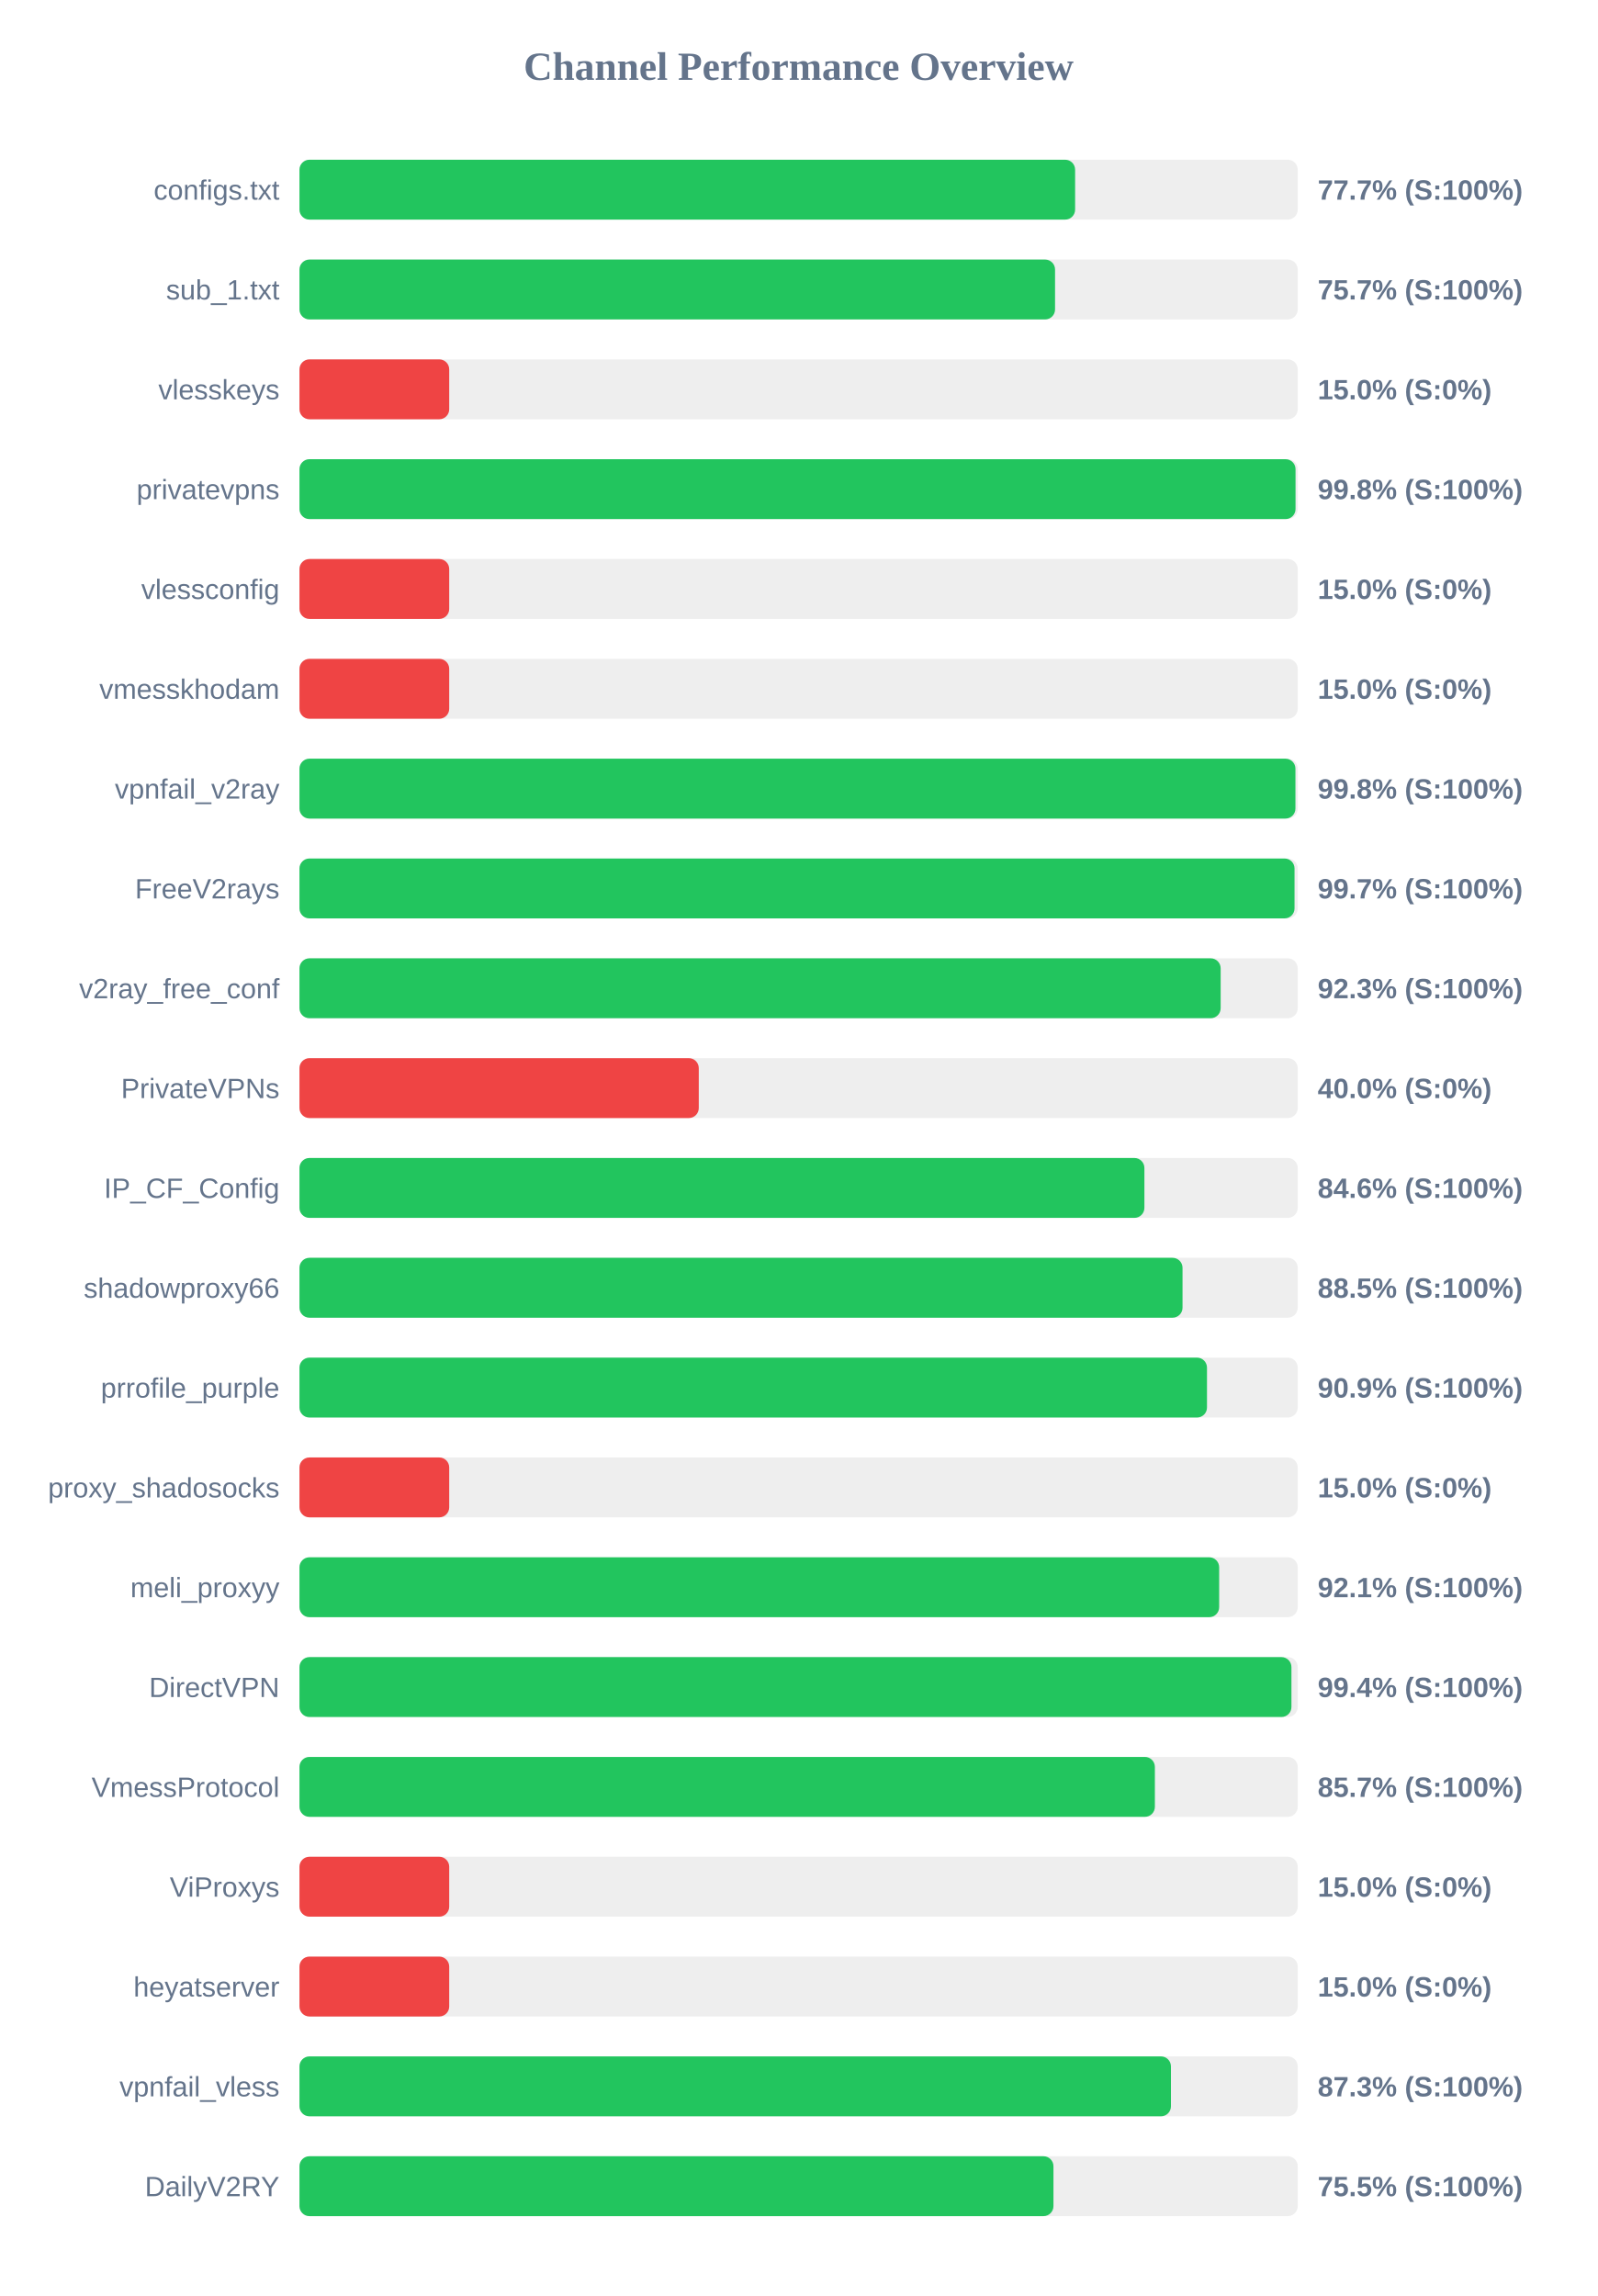
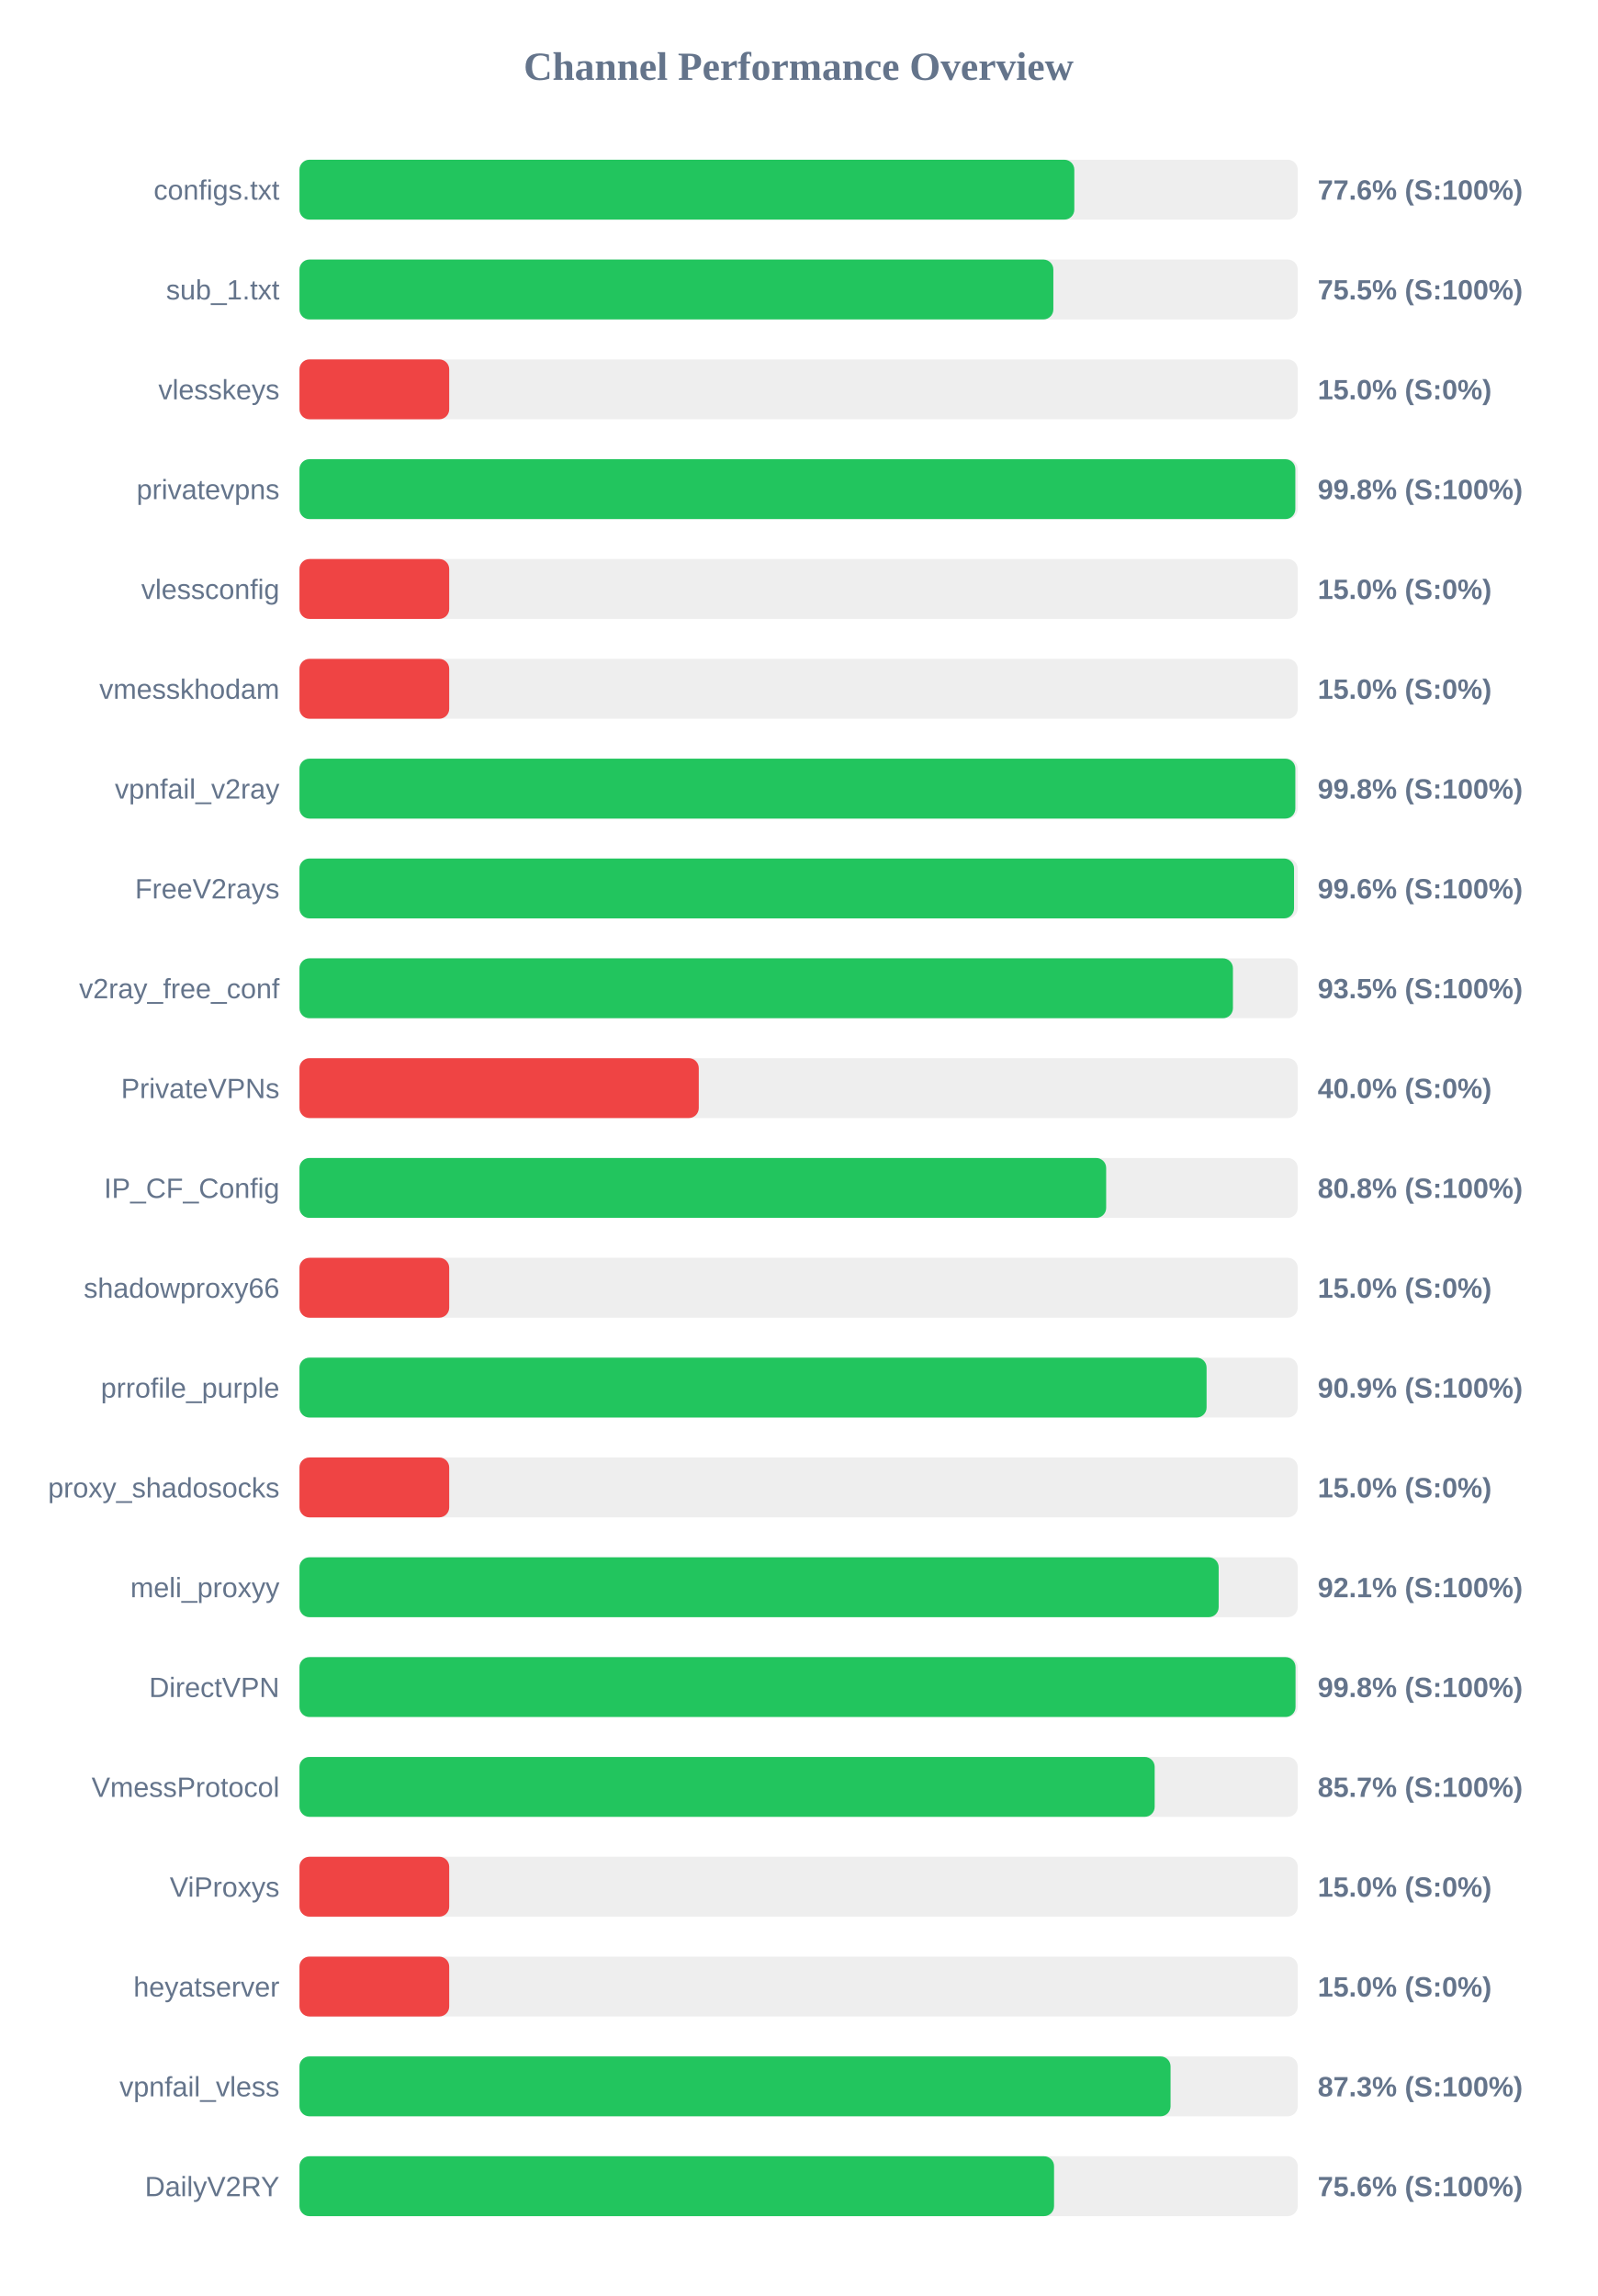
<svg xmlns="http://www.w3.org/2000/svg" width="800" height="1150" version="1.1">
  <style>
        .row { font: 14px Arial; fill: #64748b; }
        .score { font: bold 14px Arial; fill: #64748b; }
    </style>
  <text x="400" y="40" text-anchor="middle" font-size="20px" font-weight="bold" fill="#64748b">Channel Performance Overview</text>
  <rect x="150" y="80" width="500" height="30" fill="#eee" rx="5" />
-   <rect x="150" y="80" width="388.5" height="30" fill="#22c55e" rx="5" />
+   <rect x="150" y="80" width="388.1" height="30" fill="#22c55e" rx="5" />
  <text x="140" y="100" text-anchor="end" class="row">configs.txt</text>
-   <text x="660" y="100" text-anchor="start" class="score">77.7% (S:100%)</text>
+   <text x="660" y="100" text-anchor="start" class="score">77.6% (S:100%)</text>
  <rect x="150" y="130" width="500" height="30" fill="#eee" rx="5" />
-   <rect x="150" y="130" width="378.45" height="30" fill="#22c55e" rx="5" />
+   <rect x="150" y="130" width="377.6" height="30" fill="#22c55e" rx="5" />
  <text x="140" y="150" text-anchor="end" class="row">sub_1.txt</text>
-   <text x="660" y="150" text-anchor="start" class="score">75.7% (S:100%)</text>
+   <text x="660" y="150" text-anchor="start" class="score">75.5% (S:100%)</text>
  <rect x="150" y="180" width="500" height="30" fill="#eee" rx="5" />
  <rect x="150" y="180" width="75.0" height="30" fill="#ef4444" rx="5" />
  <text x="140" y="200" text-anchor="end" class="row">vlesskeys</text>
  <text x="660" y="200" text-anchor="start" class="score">15.0% (S:0%)</text>
  <rect x="150" y="230" width="500" height="30" fill="#eee" rx="5" />
-   <rect x="150" y="230" width="498.9" height="30" fill="#22c55e" rx="5" />
+   <rect x="150" y="230" width="498.8" height="30" fill="#22c55e" rx="5" />
  <text x="140" y="250" text-anchor="end" class="row">privatevpns</text>
  <text x="660" y="250" text-anchor="start" class="score">99.8% (S:100%)</text>
  <rect x="150" y="280" width="500" height="30" fill="#eee" rx="5" />
  <rect x="150" y="280" width="75.0" height="30" fill="#ef4444" rx="5" />
  <text x="140" y="300" text-anchor="end" class="row">vlessconfig</text>
  <text x="660" y="300" text-anchor="start" class="score">15.0% (S:0%)</text>
  <rect x="150" y="330" width="500" height="30" fill="#eee" rx="5" />
  <rect x="150" y="330" width="75.0" height="30" fill="#ef4444" rx="5" />
  <text x="140" y="350" text-anchor="end" class="row">vmesskhodam</text>
  <text x="660" y="350" text-anchor="start" class="score">15.0% (S:0%)</text>
  <rect x="150" y="380" width="500" height="30" fill="#eee" rx="5" />
-   <rect x="150" y="380" width="498.85" height="30" fill="#22c55e" rx="5" />
+   <rect x="150" y="380" width="498.8" height="30" fill="#22c55e" rx="5" />
  <text x="140" y="400" text-anchor="end" class="row">vpnfail_v2ray</text>
  <text x="660" y="400" text-anchor="start" class="score">99.8% (S:100%)</text>
  <rect x="150" y="430" width="500" height="30" fill="#eee" rx="5" />
-   <rect x="150" y="430" width="498.4" height="30" fill="#22c55e" rx="5" />
+   <rect x="150" y="430" width="498.15" height="30" fill="#22c55e" rx="5" />
  <text x="140" y="450" text-anchor="end" class="row">FreeV2rays</text>
-   <text x="660" y="450" text-anchor="start" class="score">99.7% (S:100%)</text>
+   <text x="660" y="450" text-anchor="start" class="score">99.6% (S:100%)</text>
  <rect x="150" y="480" width="500" height="30" fill="#eee" rx="5" />
-   <rect x="150" y="480" width="461.4" height="30" fill="#22c55e" rx="5" />
+   <rect x="150" y="480" width="467.55" height="30" fill="#22c55e" rx="5" />
  <text x="140" y="500" text-anchor="end" class="row">v2ray_free_conf</text>
-   <text x="660" y="500" text-anchor="start" class="score">92.3% (S:100%)</text>
+   <text x="660" y="500" text-anchor="start" class="score">93.5% (S:100%)</text>
  <rect x="150" y="530" width="500" height="30" fill="#eee" rx="5" />
  <rect x="150" y="530" width="200.0" height="30" fill="#ef4444" rx="5" />
  <text x="140" y="550" text-anchor="end" class="row">PrivateVPNs</text>
  <text x="660" y="550" text-anchor="start" class="score">40.0% (S:0%)</text>
  <rect x="150" y="580" width="500" height="30" fill="#eee" rx="5" />
-   <rect x="150" y="580" width="423.2" height="30" fill="#22c55e" rx="5" />
+   <rect x="150" y="580" width="404.05" height="30" fill="#22c55e" rx="5" />
  <text x="140" y="600" text-anchor="end" class="row">IP_CF_Config</text>
-   <text x="660" y="600" text-anchor="start" class="score">84.6% (S:100%)</text>
+   <text x="660" y="600" text-anchor="start" class="score">80.8% (S:100%)</text>
  <rect x="150" y="630" width="500" height="30" fill="#eee" rx="5" />
-   <rect x="150" y="630" width="442.3" height="30" fill="#22c55e" rx="5" />
+   <rect x="150" y="630" width="75.0" height="30" fill="#ef4444" rx="5" />
  <text x="140" y="650" text-anchor="end" class="row">shadowproxy66</text>
-   <text x="660" y="650" text-anchor="start" class="score">88.5% (S:100%)</text>
+   <text x="660" y="650" text-anchor="start" class="score">15.0% (S:0%)</text>
  <rect x="150" y="680" width="500" height="30" fill="#eee" rx="5" />
-   <rect x="150" y="680" width="454.55" height="30" fill="#22c55e" rx="5" />
+   <rect x="150" y="680" width="454.35" height="30" fill="#22c55e" rx="5" />
  <text x="140" y="700" text-anchor="end" class="row">prrofile_purple</text>
  <text x="660" y="700" text-anchor="start" class="score">90.9% (S:100%)</text>
  <rect x="150" y="730" width="500" height="30" fill="#eee" rx="5" />
  <rect x="150" y="730" width="75.0" height="30" fill="#ef4444" rx="5" />
  <text x="140" y="750" text-anchor="end" class="row">proxy_shadosocks</text>
  <text x="660" y="750" text-anchor="start" class="score">15.0% (S:0%)</text>
  <rect x="150" y="780" width="500" height="30" fill="#eee" rx="5" />
-   <rect x="150" y="780" width="460.65" height="30" fill="#22c55e" rx="5" />
+   <rect x="150" y="780" width="460.4" height="30" fill="#22c55e" rx="5" />
  <text x="140" y="800" text-anchor="end" class="row">meli_proxyy</text>
  <text x="660" y="800" text-anchor="start" class="score">92.1% (S:100%)</text>
  <rect x="150" y="830" width="500" height="30" fill="#eee" rx="5" />
-   <rect x="150" y="830" width="496.85" height="30" fill="#22c55e" rx="5" />
+   <rect x="150" y="830" width="498.9" height="30" fill="#22c55e" rx="5" />
  <text x="140" y="850" text-anchor="end" class="row">DirectVPN</text>
-   <text x="660" y="850" text-anchor="start" class="score">99.4% (S:100%)</text>
+   <text x="660" y="850" text-anchor="start" class="score">99.8% (S:100%)</text>
  <rect x="150" y="880" width="500" height="30" fill="#eee" rx="5" />
-   <rect x="150" y="880" width="428.45" height="30" fill="#22c55e" rx="5" />
+   <rect x="150" y="880" width="428.35" height="30" fill="#22c55e" rx="5" />
  <text x="140" y="900" text-anchor="end" class="row">VmessProtocol</text>
  <text x="660" y="900" text-anchor="start" class="score">85.7% (S:100%)</text>
  <rect x="150" y="930" width="500" height="30" fill="#eee" rx="5" />
  <rect x="150" y="930" width="75.0" height="30" fill="#ef4444" rx="5" />
  <text x="140" y="950" text-anchor="end" class="row">ViProxys</text>
  <text x="660" y="950" text-anchor="start" class="score">15.0% (S:0%)</text>
  <rect x="150" y="980" width="500" height="30" fill="#eee" rx="5" />
  <rect x="150" y="980" width="75.0" height="30" fill="#ef4444" rx="5" />
  <text x="140" y="1000" text-anchor="end" class="row">heyatserver</text>
  <text x="660" y="1000" text-anchor="start" class="score">15.0% (S:0%)</text>
  <rect x="150" y="1030" width="500" height="30" fill="#eee" rx="5" />
-   <rect x="150" y="1030" width="436.5" height="30" fill="#22c55e" rx="5" />
+   <rect x="150" y="1030" width="436.3" height="30" fill="#22c55e" rx="5" />
  <text x="140" y="1050" text-anchor="end" class="row">vpnfail_vless</text>
  <text x="660" y="1050" text-anchor="start" class="score">87.3% (S:100%)</text>
  <rect x="150" y="1080" width="500" height="30" fill="#eee" rx="5" />
-   <rect x="150" y="1080" width="377.65" height="30" fill="#22c55e" rx="5" />
+   <rect x="150" y="1080" width="377.95" height="30" fill="#22c55e" rx="5" />
  <text x="140" y="1100" text-anchor="end" class="row">DailyV2RY</text>
-   <text x="660" y="1100" text-anchor="start" class="score">75.5% (S:100%)</text>
+   <text x="660" y="1100" text-anchor="start" class="score">75.6% (S:100%)</text>
</svg>
